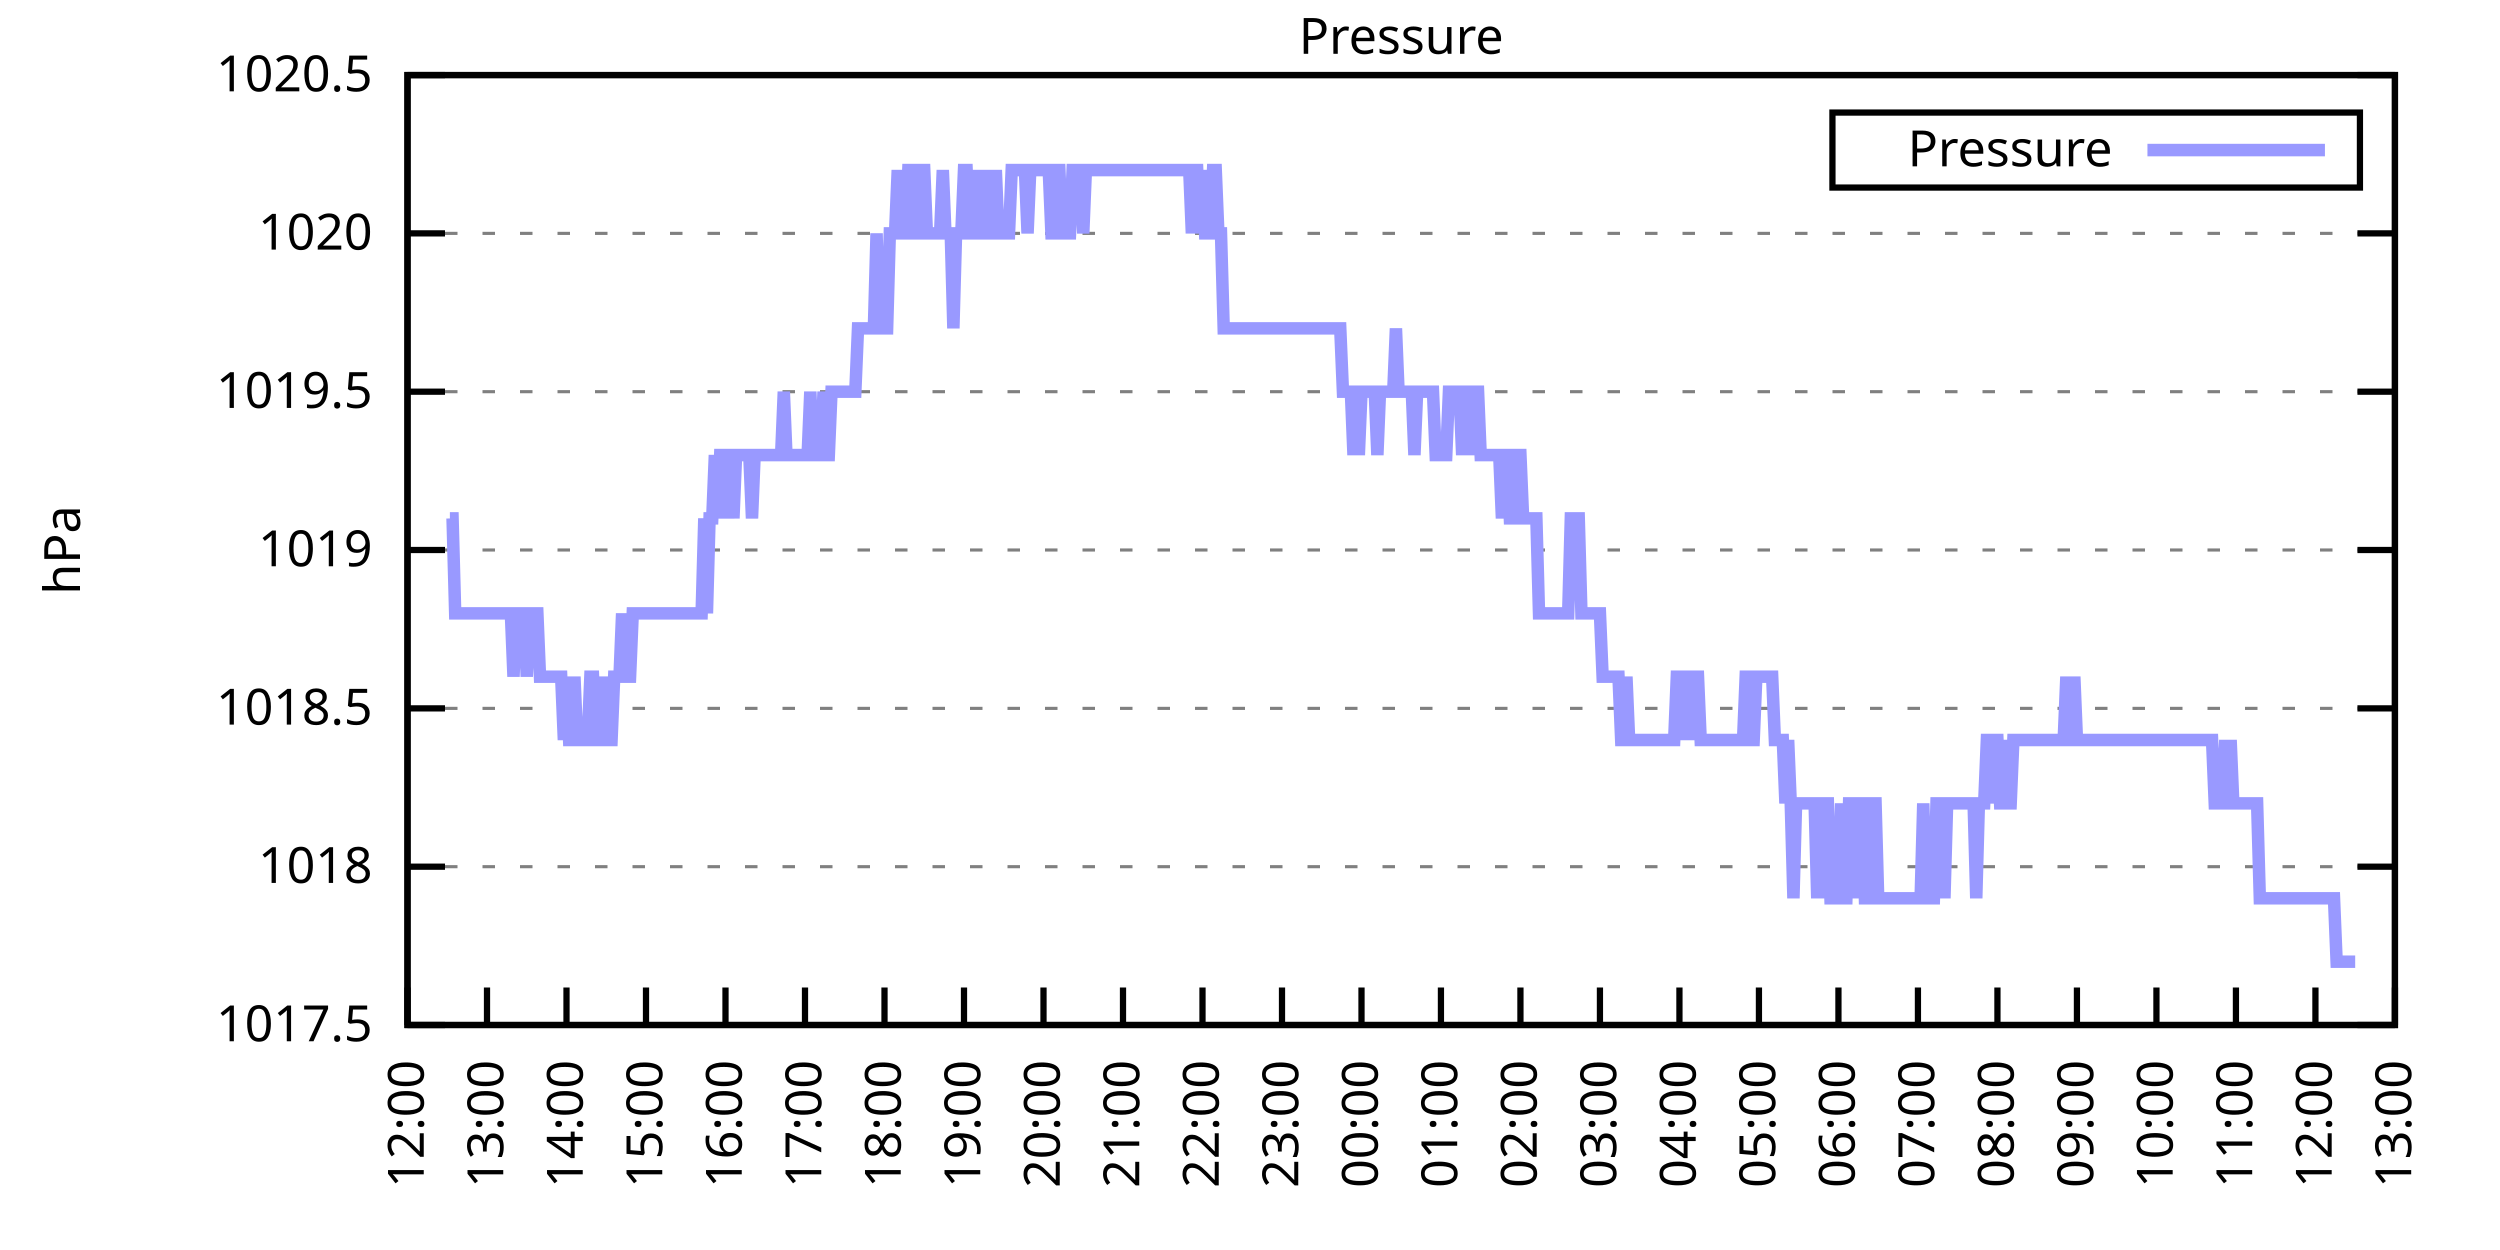
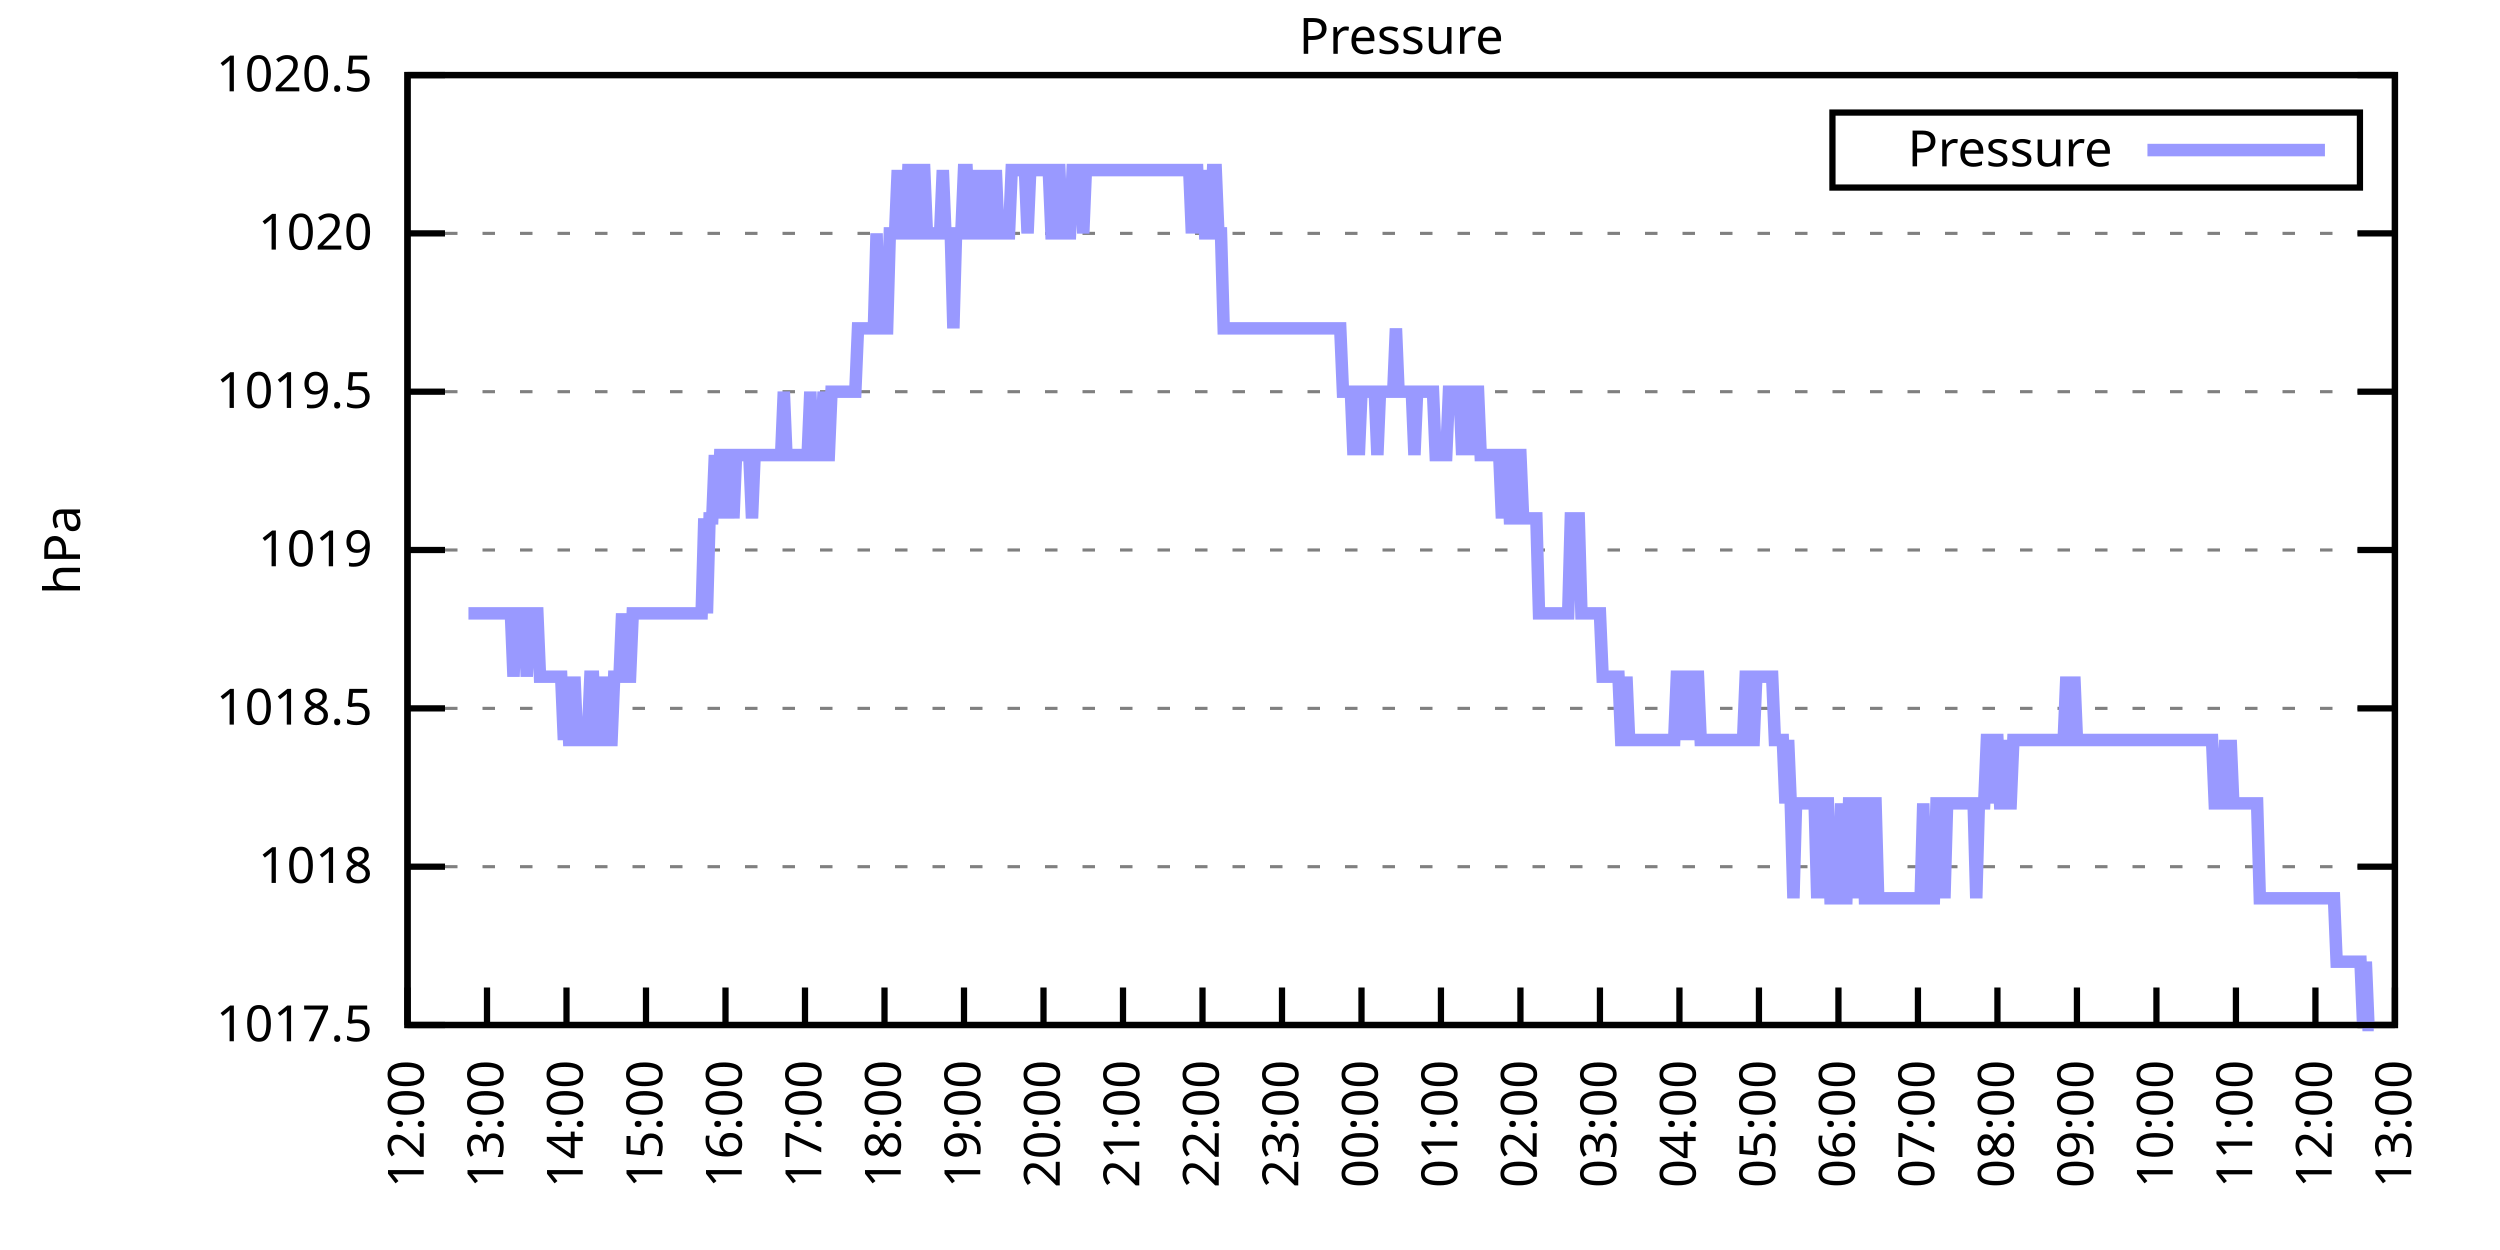
<svg xmlns="http://www.w3.org/2000/svg" xmlns:xlink="http://www.w3.org/1999/xlink" width="400" height="200" viewBox="0 0 400 200">
  <g id="gnuplot_canvas">
    <rect x="0" y="0" width="400" height="200" fill="none" />
    <defs>
      <circle id="gpDot" r="0.5" stroke-width="0.5" stroke="currentColor" />
      <path id="gpPt0" stroke-width="0.333" stroke="currentColor" d="M-1,0 h2 M0,-1 v2" />
      <path id="gpPt1" stroke-width="0.333" stroke="currentColor" d="M-1,-1 L1,1 M1,-1 L-1,1" />
      <path id="gpPt2" stroke-width="0.333" stroke="currentColor" d="M-1,0 L1,0 M0,-1 L0,1 M-1,-1 L1,1 M-1,1 L1,-1" />
      <rect id="gpPt3" stroke-width="0.333" stroke="currentColor" x="-1" y="-1" width="2" height="2" />
      <rect id="gpPt4" stroke-width="0.333" stroke="currentColor" fill="currentColor" x="-1" y="-1" width="2" height="2" />
      <circle id="gpPt5" stroke-width="0.333" stroke="currentColor" cx="0" cy="0" r="1" />
      <use xlink:href="#gpPt5" id="gpPt6" fill="currentColor" stroke="none" />
      <path id="gpPt7" stroke-width="0.333" stroke="currentColor" d="M0,-1.33 L-1.33,0.67 L1.33,0.67 z" />
      <use xlink:href="#gpPt7" id="gpPt8" fill="currentColor" stroke="none" />
      <use xlink:href="#gpPt7" id="gpPt9" stroke="currentColor" transform="rotate(180)" />
      <use xlink:href="#gpPt9" id="gpPt10" fill="currentColor" stroke="none" />
      <use xlink:href="#gpPt3" id="gpPt11" stroke="currentColor" transform="rotate(45)" />
      <use xlink:href="#gpPt11" id="gpPt12" fill="currentColor" stroke="none" />
      <path id="gpPt13" stroke-width="0.333" stroke="currentColor" d="M0,1.330 L1.265,0.411 L0.782,-1.067 L-0.782,-1.076 L-1.265,0.411 z" />
      <use xlink:href="#gpPt13" id="gpPt14" fill="currentColor" stroke="none" />
      <filter id="textbox" filterUnits="objectBoundingBox" x="0" y="0" height="1" width="1">
        <feFlood flood-color="white" flood-opacity="1" result="bgnd" />
        <feComposite in="SourceGraphic" in2="bgnd" operator="atop" />
      </filter>
      <filter id="greybox" filterUnits="objectBoundingBox" x="0" y="0" height="1" width="1">
        <feFlood flood-color="lightgrey" flood-opacity="1" result="grey" />
        <feComposite in="SourceGraphic" in2="grey" operator="atop" />
      </filter>
    </defs>
    <g fill="none" color="white" stroke="currentColor" stroke-width="1.00" stroke-linecap="butt" stroke-linejoin="miter">
</g>
    <g fill="none" color="black" stroke="currentColor" stroke-width="1.00" stroke-linecap="butt" stroke-linejoin="miter">
      <g stroke="none" shape-rendering="crispEdges">
        <polygon fill="rgb(255, 255, 255)" points="65.20,164.00 383.18,164.00 383.18,12.02 65.20,12.02 " />
      </g>
    </g>
    <g fill="none" color="black" stroke="currentColor" stroke-width="1.00" stroke-linecap="butt" stroke-linejoin="miter">
</g>
    <g fill="none" color="black" stroke="black" stroke-width="0.50" stroke-linecap="butt" stroke-linejoin="miter">
</g>
    <g fill="none" color="gray" stroke="currentColor" stroke-width="0.50" stroke-linecap="butt" stroke-linejoin="miter">
      <path stroke="gray" stroke-dasharray="2,4" class="gridline" d="M65.20,164.00 L383.19,164.00  " />
    </g>
    <g fill="none" color="gray" stroke="gray" stroke-width="1.00" stroke-linecap="butt" stroke-linejoin="miter">
</g>
    <g fill="none" color="black" stroke="currentColor" stroke-width="1.00" stroke-linecap="butt" stroke-linejoin="miter">
      <path stroke="black" d="M65.20,164.00 L71.20,164.00 M383.19,164.00 L377.19,164.00  " />
      <g transform="translate(59.60,166.60)" stroke="none" fill="black" font-family="Sans" font-size="8.00" text-anchor="end">
        <text>
          <tspan font-family="Sans"> 1017.5</tspan>
        </text>
      </g>
    </g>
    <g fill="none" color="black" stroke="currentColor" stroke-width="1.00" stroke-linecap="butt" stroke-linejoin="miter">
</g>
    <g fill="none" color="black" stroke="black" stroke-width="0.50" stroke-linecap="butt" stroke-linejoin="miter">
</g>
    <g fill="none" color="gray" stroke="currentColor" stroke-width="0.50" stroke-linecap="butt" stroke-linejoin="miter">
      <path stroke="gray" stroke-dasharray="2,4" class="gridline" d="M65.20,138.67 L383.19,138.67  " />
    </g>
    <g fill="none" color="gray" stroke="gray" stroke-width="1.00" stroke-linecap="butt" stroke-linejoin="miter">
</g>
    <g fill="none" color="black" stroke="currentColor" stroke-width="1.00" stroke-linecap="butt" stroke-linejoin="miter">
      <path stroke="black" d="M65.20,138.67 L71.20,138.67 M383.19,138.67 L377.19,138.67  " />
      <g transform="translate(59.60,141.27)" stroke="none" fill="black" font-family="Sans" font-size="8.00" text-anchor="end">
        <text>
          <tspan font-family="Sans"> 1018</tspan>
        </text>
      </g>
    </g>
    <g fill="none" color="black" stroke="currentColor" stroke-width="1.00" stroke-linecap="butt" stroke-linejoin="miter">
</g>
    <g fill="none" color="black" stroke="black" stroke-width="0.50" stroke-linecap="butt" stroke-linejoin="miter">
</g>
    <g fill="none" color="gray" stroke="currentColor" stroke-width="0.50" stroke-linecap="butt" stroke-linejoin="miter">
      <path stroke="gray" stroke-dasharray="2,4" class="gridline" d="M65.20,113.34 L383.19,113.34  " />
    </g>
    <g fill="none" color="gray" stroke="gray" stroke-width="1.00" stroke-linecap="butt" stroke-linejoin="miter">
</g>
    <g fill="none" color="black" stroke="currentColor" stroke-width="1.00" stroke-linecap="butt" stroke-linejoin="miter">
      <path stroke="black" d="M65.20,113.34 L71.20,113.34 M383.19,113.34 L377.19,113.34  " />
      <g transform="translate(59.60,115.94)" stroke="none" fill="black" font-family="Sans" font-size="8.00" text-anchor="end">
        <text>
          <tspan font-family="Sans"> 1018.5</tspan>
        </text>
      </g>
    </g>
    <g fill="none" color="black" stroke="currentColor" stroke-width="1.00" stroke-linecap="butt" stroke-linejoin="miter">
</g>
    <g fill="none" color="black" stroke="black" stroke-width="0.50" stroke-linecap="butt" stroke-linejoin="miter">
</g>
    <g fill="none" color="gray" stroke="currentColor" stroke-width="0.50" stroke-linecap="butt" stroke-linejoin="miter">
      <path stroke="gray" stroke-dasharray="2,4" class="gridline" d="M65.20,88.00 L383.19,88.00  " />
    </g>
    <g fill="none" color="gray" stroke="gray" stroke-width="1.00" stroke-linecap="butt" stroke-linejoin="miter">
</g>
    <g fill="none" color="black" stroke="currentColor" stroke-width="1.00" stroke-linecap="butt" stroke-linejoin="miter">
      <path stroke="black" d="M65.20,88.00 L71.20,88.00 M383.19,88.00 L377.19,88.00  " />
      <g transform="translate(59.60,90.60)" stroke="none" fill="black" font-family="Sans" font-size="8.00" text-anchor="end">
        <text>
          <tspan font-family="Sans"> 1019</tspan>
        </text>
      </g>
    </g>
    <g fill="none" color="black" stroke="currentColor" stroke-width="1.00" stroke-linecap="butt" stroke-linejoin="miter">
</g>
    <g fill="none" color="black" stroke="black" stroke-width="0.50" stroke-linecap="butt" stroke-linejoin="miter">
</g>
    <g fill="none" color="gray" stroke="currentColor" stroke-width="0.50" stroke-linecap="butt" stroke-linejoin="miter">
      <path stroke="gray" stroke-dasharray="2,4" class="gridline" d="M65.20,62.67 L383.19,62.67  " />
    </g>
    <g fill="none" color="gray" stroke="gray" stroke-width="1.00" stroke-linecap="butt" stroke-linejoin="miter">
</g>
    <g fill="none" color="black" stroke="currentColor" stroke-width="1.00" stroke-linecap="butt" stroke-linejoin="miter">
      <path stroke="black" d="M65.20,62.67 L71.20,62.67 M383.19,62.67 L377.19,62.67  " />
      <g transform="translate(59.60,65.27)" stroke="none" fill="black" font-family="Sans" font-size="8.00" text-anchor="end">
        <text>
          <tspan font-family="Sans"> 1019.5</tspan>
        </text>
      </g>
    </g>
    <g fill="none" color="black" stroke="currentColor" stroke-width="1.00" stroke-linecap="butt" stroke-linejoin="miter">
</g>
    <g fill="none" color="black" stroke="black" stroke-width="0.50" stroke-linecap="butt" stroke-linejoin="miter">
</g>
    <g fill="none" color="gray" stroke="currentColor" stroke-width="0.50" stroke-linecap="butt" stroke-linejoin="miter">
      <path stroke="gray" stroke-dasharray="2,4" class="gridline" d="M65.20,37.34 L383.19,37.34  " />
    </g>
    <g fill="none" color="gray" stroke="gray" stroke-width="1.00" stroke-linecap="butt" stroke-linejoin="miter">
</g>
    <g fill="none" color="black" stroke="currentColor" stroke-width="1.00" stroke-linecap="butt" stroke-linejoin="miter">
      <path stroke="black" d="M65.20,37.34 L71.20,37.34 M383.19,37.34 L377.19,37.34  " />
      <g transform="translate(59.60,39.94)" stroke="none" fill="black" font-family="Sans" font-size="8.00" text-anchor="end">
        <text>
          <tspan font-family="Sans"> 1020</tspan>
        </text>
      </g>
    </g>
    <g fill="none" color="black" stroke="currentColor" stroke-width="1.00" stroke-linecap="butt" stroke-linejoin="miter">
</g>
    <g fill="none" color="black" stroke="black" stroke-width="0.50" stroke-linecap="butt" stroke-linejoin="miter">
</g>
    <g fill="none" color="gray" stroke="currentColor" stroke-width="0.50" stroke-linecap="butt" stroke-linejoin="miter">
      <path stroke="gray" stroke-dasharray="2,4" class="gridline" d="M65.20,12.01 L383.19,12.01  " />
    </g>
    <g fill="none" color="gray" stroke="gray" stroke-width="1.00" stroke-linecap="butt" stroke-linejoin="miter">
</g>
    <g fill="none" color="black" stroke="currentColor" stroke-width="1.00" stroke-linecap="butt" stroke-linejoin="miter">
      <path stroke="black" d="M65.20,12.01 L71.20,12.01 M383.19,12.01 L377.19,12.01  " />
      <g transform="translate(59.60,14.61)" stroke="none" fill="black" font-family="Sans" font-size="8.00" text-anchor="end">
        <text>
          <tspan font-family="Sans"> 1020.5</tspan>
        </text>
      </g>
    </g>
    <g fill="none" color="black" stroke="currentColor" stroke-width="1.00" stroke-linecap="butt" stroke-linejoin="miter">
      <path stroke="black" d="M65.20,164.00 L65.20,158.00  " />
      <g transform="translate(67.80,169.60) rotate(270.00)" stroke="none" fill="black" font-family="Sans" font-size="8.00" text-anchor="end">
        <text>
          <tspan font-family="Sans">12:00</tspan>
        </text>
      </g>
    </g>
    <g fill="none" color="black" stroke="currentColor" stroke-width="1.00" stroke-linecap="butt" stroke-linejoin="miter">
      <path stroke="black" d="M77.92,164.00 L77.92,158.00  " />
      <g transform="translate(80.52,169.60) rotate(270.00)" stroke="none" fill="black" font-family="Sans" font-size="8.00" text-anchor="end">
        <text>
          <tspan font-family="Sans">13:00</tspan>
        </text>
      </g>
    </g>
    <g fill="none" color="black" stroke="currentColor" stroke-width="1.00" stroke-linecap="butt" stroke-linejoin="miter">
      <path stroke="black" d="M90.64,164.00 L90.64,158.00  " />
      <g transform="translate(93.24,169.60) rotate(270.00)" stroke="none" fill="black" font-family="Sans" font-size="8.00" text-anchor="end">
        <text>
          <tspan font-family="Sans">14:00</tspan>
        </text>
      </g>
    </g>
    <g fill="none" color="black" stroke="currentColor" stroke-width="1.00" stroke-linecap="butt" stroke-linejoin="miter">
      <path stroke="black" d="M103.36,164.00 L103.36,158.00  " />
      <g transform="translate(105.96,169.60) rotate(270.00)" stroke="none" fill="black" font-family="Sans" font-size="8.00" text-anchor="end">
        <text>
          <tspan font-family="Sans">15:00</tspan>
        </text>
      </g>
    </g>
    <g fill="none" color="black" stroke="currentColor" stroke-width="1.00" stroke-linecap="butt" stroke-linejoin="miter">
      <path stroke="black" d="M116.08,164.00 L116.08,158.00  " />
      <g transform="translate(118.68,169.60) rotate(270.00)" stroke="none" fill="black" font-family="Sans" font-size="8.00" text-anchor="end">
        <text>
          <tspan font-family="Sans">16:00</tspan>
        </text>
      </g>
    </g>
    <g fill="none" color="black" stroke="currentColor" stroke-width="1.00" stroke-linecap="butt" stroke-linejoin="miter">
      <path stroke="black" d="M128.80,164.00 L128.80,158.00  " />
      <g transform="translate(131.40,169.60) rotate(270.00)" stroke="none" fill="black" font-family="Sans" font-size="8.00" text-anchor="end">
        <text>
          <tspan font-family="Sans">17:00</tspan>
        </text>
      </g>
    </g>
    <g fill="none" color="black" stroke="currentColor" stroke-width="1.00" stroke-linecap="butt" stroke-linejoin="miter">
      <path stroke="black" d="M141.52,164.00 L141.52,158.00  " />
      <g transform="translate(144.12,169.60) rotate(270.00)" stroke="none" fill="black" font-family="Sans" font-size="8.00" text-anchor="end">
        <text>
          <tspan font-family="Sans">18:00</tspan>
        </text>
      </g>
    </g>
    <g fill="none" color="black" stroke="currentColor" stroke-width="1.00" stroke-linecap="butt" stroke-linejoin="miter">
      <path stroke="black" d="M154.24,164.00 L154.24,158.00  " />
      <g transform="translate(156.84,169.60) rotate(270.00)" stroke="none" fill="black" font-family="Sans" font-size="8.00" text-anchor="end">
        <text>
          <tspan font-family="Sans">19:00</tspan>
        </text>
      </g>
    </g>
    <g fill="none" color="black" stroke="currentColor" stroke-width="1.00" stroke-linecap="butt" stroke-linejoin="miter">
      <path stroke="black" d="M166.96,164.00 L166.96,158.00  " />
      <g transform="translate(169.56,169.60) rotate(270.00)" stroke="none" fill="black" font-family="Sans" font-size="8.00" text-anchor="end">
        <text>
          <tspan font-family="Sans">20:00</tspan>
        </text>
      </g>
    </g>
    <g fill="none" color="black" stroke="currentColor" stroke-width="1.00" stroke-linecap="butt" stroke-linejoin="miter">
      <path stroke="black" d="M179.68,164.00 L179.68,158.00  " />
      <g transform="translate(182.28,169.60) rotate(270.00)" stroke="none" fill="black" font-family="Sans" font-size="8.00" text-anchor="end">
        <text>
          <tspan font-family="Sans">21:00</tspan>
        </text>
      </g>
    </g>
    <g fill="none" color="black" stroke="currentColor" stroke-width="1.00" stroke-linecap="butt" stroke-linejoin="miter">
      <path stroke="black" d="M192.40,164.00 L192.40,158.00  " />
      <g transform="translate(195.00,169.60) rotate(270.00)" stroke="none" fill="black" font-family="Sans" font-size="8.00" text-anchor="end">
        <text>
          <tspan font-family="Sans">22:00</tspan>
        </text>
      </g>
    </g>
    <g fill="none" color="black" stroke="currentColor" stroke-width="1.00" stroke-linecap="butt" stroke-linejoin="miter">
      <path stroke="black" d="M205.12,164.00 L205.12,158.00  " />
      <g transform="translate(207.72,169.60) rotate(270.00)" stroke="none" fill="black" font-family="Sans" font-size="8.00" text-anchor="end">
        <text>
          <tspan font-family="Sans">23:00</tspan>
        </text>
      </g>
    </g>
    <g fill="none" color="black" stroke="currentColor" stroke-width="1.00" stroke-linecap="butt" stroke-linejoin="miter">
      <path stroke="black" d="M217.84,164.00 L217.84,158.00  " />
      <g transform="translate(220.44,169.60) rotate(270.00)" stroke="none" fill="black" font-family="Sans" font-size="8.00" text-anchor="end">
        <text>
          <tspan font-family="Sans">00:00</tspan>
        </text>
      </g>
    </g>
    <g fill="none" color="black" stroke="currentColor" stroke-width="1.00" stroke-linecap="butt" stroke-linejoin="miter">
      <path stroke="black" d="M230.55,164.00 L230.55,158.00  " />
      <g transform="translate(233.15,169.60) rotate(270.00)" stroke="none" fill="black" font-family="Sans" font-size="8.00" text-anchor="end">
        <text>
          <tspan font-family="Sans">01:00</tspan>
        </text>
      </g>
    </g>
    <g fill="none" color="black" stroke="currentColor" stroke-width="1.00" stroke-linecap="butt" stroke-linejoin="miter">
      <path stroke="black" d="M243.27,164.00 L243.27,158.00  " />
      <g transform="translate(245.87,169.60) rotate(270.00)" stroke="none" fill="black" font-family="Sans" font-size="8.00" text-anchor="end">
        <text>
          <tspan font-family="Sans">02:00</tspan>
        </text>
      </g>
    </g>
    <g fill="none" color="black" stroke="currentColor" stroke-width="1.00" stroke-linecap="butt" stroke-linejoin="miter">
      <path stroke="black" d="M255.99,164.00 L255.99,158.00  " />
      <g transform="translate(258.59,169.60) rotate(270.00)" stroke="none" fill="black" font-family="Sans" font-size="8.00" text-anchor="end">
        <text>
          <tspan font-family="Sans">03:00</tspan>
        </text>
      </g>
    </g>
    <g fill="none" color="black" stroke="currentColor" stroke-width="1.00" stroke-linecap="butt" stroke-linejoin="miter">
      <path stroke="black" d="M268.71,164.00 L268.71,158.00  " />
      <g transform="translate(271.31,169.60) rotate(270.00)" stroke="none" fill="black" font-family="Sans" font-size="8.00" text-anchor="end">
        <text>
          <tspan font-family="Sans">04:00</tspan>
        </text>
      </g>
    </g>
    <g fill="none" color="black" stroke="currentColor" stroke-width="1.00" stroke-linecap="butt" stroke-linejoin="miter">
      <path stroke="black" d="M281.43,164.00 L281.43,158.00  " />
      <g transform="translate(284.03,169.60) rotate(270.00)" stroke="none" fill="black" font-family="Sans" font-size="8.00" text-anchor="end">
        <text>
          <tspan font-family="Sans">05:00</tspan>
        </text>
      </g>
    </g>
    <g fill="none" color="black" stroke="currentColor" stroke-width="1.00" stroke-linecap="butt" stroke-linejoin="miter">
      <path stroke="black" d="M294.15,164.00 L294.15,158.00  " />
      <g transform="translate(296.75,169.60) rotate(270.00)" stroke="none" fill="black" font-family="Sans" font-size="8.00" text-anchor="end">
        <text>
          <tspan font-family="Sans">06:00</tspan>
        </text>
      </g>
    </g>
    <g fill="none" color="black" stroke="currentColor" stroke-width="1.00" stroke-linecap="butt" stroke-linejoin="miter">
      <path stroke="black" d="M306.87,164.00 L306.87,158.00  " />
      <g transform="translate(309.47,169.60) rotate(270.00)" stroke="none" fill="black" font-family="Sans" font-size="8.00" text-anchor="end">
        <text>
          <tspan font-family="Sans">07:00</tspan>
        </text>
      </g>
    </g>
    <g fill="none" color="black" stroke="currentColor" stroke-width="1.00" stroke-linecap="butt" stroke-linejoin="miter">
      <path stroke="black" d="M319.59,164.00 L319.59,158.00  " />
      <g transform="translate(322.19,169.60) rotate(270.00)" stroke="none" fill="black" font-family="Sans" font-size="8.00" text-anchor="end">
        <text>
          <tspan font-family="Sans">08:00</tspan>
        </text>
      </g>
    </g>
    <g fill="none" color="black" stroke="currentColor" stroke-width="1.00" stroke-linecap="butt" stroke-linejoin="miter">
      <path stroke="black" d="M332.31,164.00 L332.31,158.00  " />
      <g transform="translate(334.91,169.60) rotate(270.00)" stroke="none" fill="black" font-family="Sans" font-size="8.00" text-anchor="end">
        <text>
          <tspan font-family="Sans">09:00</tspan>
        </text>
      </g>
    </g>
    <g fill="none" color="black" stroke="currentColor" stroke-width="1.00" stroke-linecap="butt" stroke-linejoin="miter">
      <path stroke="black" d="M345.03,164.00 L345.03,158.00  " />
      <g transform="translate(347.63,169.60) rotate(270.00)" stroke="none" fill="black" font-family="Sans" font-size="8.00" text-anchor="end">
        <text>
          <tspan font-family="Sans">10:00</tspan>
        </text>
      </g>
    </g>
    <g fill="none" color="black" stroke="currentColor" stroke-width="1.00" stroke-linecap="butt" stroke-linejoin="miter">
      <path stroke="black" d="M357.75,164.00 L357.75,158.00  " />
      <g transform="translate(360.35,169.60) rotate(270.00)" stroke="none" fill="black" font-family="Sans" font-size="8.00" text-anchor="end">
        <text>
          <tspan font-family="Sans">11:00</tspan>
        </text>
      </g>
    </g>
    <g fill="none" color="black" stroke="currentColor" stroke-width="1.00" stroke-linecap="butt" stroke-linejoin="miter">
      <path stroke="black" d="M370.47,164.00 L370.47,158.00  " />
      <g transform="translate(373.07,169.60) rotate(270.00)" stroke="none" fill="black" font-family="Sans" font-size="8.00" text-anchor="end">
        <text>
          <tspan font-family="Sans">12:00</tspan>
        </text>
      </g>
    </g>
    <g fill="none" color="black" stroke="currentColor" stroke-width="1.00" stroke-linecap="butt" stroke-linejoin="miter">
      <path stroke="black" d="M383.19,164.00 L383.19,158.00  " />
      <g transform="translate(385.79,169.60) rotate(270.00)" stroke="none" fill="black" font-family="Sans" font-size="8.00" text-anchor="end">
        <text>
          <tspan font-family="Sans">13:00</tspan>
        </text>
      </g>
    </g>
    <g fill="none" color="black" stroke="currentColor" stroke-width="1.00" stroke-linecap="butt" stroke-linejoin="miter">
</g>
    <g fill="none" color="black" stroke="currentColor" stroke-width="1.00" stroke-linecap="butt" stroke-linejoin="miter">
      <path stroke="black" d="M65.20,12.01 L65.20,164.00 L383.19,164.00 L383.19,12.01 L65.20,12.01 Z  " />
    </g>
    <g fill="none" color="black" stroke="currentColor" stroke-width="1.00" stroke-linecap="butt" stroke-linejoin="miter">
</g>
    <g fill="none" color="black" stroke="currentColor" stroke-width="1.00" stroke-linecap="butt" stroke-linejoin="miter">
      <path stroke="black" d="M293.19,30.01 L293.19,18.01 L377.59,18.01 L377.59,30.01 L293.19,30.01 Z  " />
    </g>
    <g id="Pressure_plot_1">
      <g fill="none" color="white" stroke="black" stroke-width="2.00" stroke-linecap="butt" stroke-linejoin="miter">
</g>
      <g fill="none" color="black" stroke="currentColor" stroke-width="2.00" stroke-linecap="butt" stroke-linejoin="miter">
        <g transform="translate(337.99,26.61)" stroke="none" fill="black" font-family="Sans" font-size="8.00" text-anchor="end">
          <text>
            <tspan font-family="Sans">Pressure</tspan>
          </text>
        </g>
      </g>
      <g fill="none" color="black" stroke="currentColor" stroke-width="2.00" stroke-linecap="butt" stroke-linejoin="miter">
-         <path stroke="rgb(153, 153, 255)" d="M343.59,24.01 L371.99,24.01 M71.98,82.94 L72.41,82.94 L72.83,98.14 L73.26,98.14 L73.68,98.14 L74.10,98.14   L74.53,98.14 L74.95,98.14 L75.38,98.14 L75.80,98.14 L76.22,98.14 L76.65,98.14 L77.07,98.14 L77.50,98.14   L77.92,98.14 L78.34,98.14 L78.77,98.14 L79.19,98.14 L79.62,98.14 L80.04,98.14 L80.46,98.14 L80.89,98.14   L81.31,98.14 L81.74,98.14 L82.16,108.27 L82.58,98.14 L83.01,98.14 L83.43,98.14 L83.86,98.14 L84.28,108.27   L84.70,98.14 L85.13,98.14 L85.55,98.14 L85.98,98.14 L86.40,108.27 L86.82,108.27 L87.25,108.27 L87.67,108.27   L88.10,108.27 L88.52,108.27 L88.94,108.27 L89.37,108.27 L89.79,108.27 L90.22,118.40 L90.64,108.27 L91.06,118.40   L91.49,118.40 L91.91,108.27 L92.34,118.40 L92.76,118.40 L93.18,118.40 L93.61,118.40 L94.03,118.40 L94.46,108.27   L94.88,108.27 L95.30,118.40 L95.73,118.40 L96.15,108.27 L96.58,118.40 L97.00,108.27 L97.42,118.40 L97.85,118.40   L98.27,108.27 L98.69,108.27 L99.12,108.27 L99.54,98.14 L99.97,108.27 L100.39,108.27 L100.81,108.27 L101.24,98.14   L101.66,98.14 L102.09,98.14 L102.51,98.14 L102.93,98.14 L103.36,98.14 L103.78,98.14 L104.21,98.14 L104.63,98.14   L105.05,98.14 L105.48,98.14 L105.90,98.14 L106.33,98.14 L106.75,98.14 L107.17,98.14 L107.60,98.14 L108.02,98.14   L108.45,98.14 L108.87,98.14 L109.29,98.14 L109.72,98.14 L110.14,98.14 L110.57,98.14 L110.99,98.14 L111.41,98.14   L111.84,98.14 L112.26,98.14 L112.69,82.94 L113.11,98.14 L113.53,82.94 L113.96,82.94 L114.38,72.81 L114.81,82.94   L115.23,72.81 L115.65,72.81 L116.08,72.81 L116.50,82.94 L116.93,72.81 L117.35,82.94 L117.77,72.81 L118.20,72.81   L118.62,72.81 L119.05,72.81 L119.47,72.81 L119.89,72.81 L120.32,82.94 L120.74,72.81 L121.17,72.81 L121.59,72.81   L122.01,72.81 L122.44,72.81 L122.86,72.81 L123.29,72.81 L123.71,72.81 L124.13,72.81 L124.56,72.81 L124.98,72.81   L125.41,62.67 L125.83,72.81 L126.25,72.81 L126.68,72.81 L127.10,72.81 L127.53,72.81 L127.95,72.81 L128.37,72.81   L128.80,72.81 L129.22,72.81 L129.65,62.67 L130.07,72.81 L130.49,72.81 L130.92,72.81 L131.34,72.81 L131.77,62.67   L132.19,72.81 L132.61,72.81 L133.04,62.67 L133.46,62.67 L133.89,62.67 L134.31,62.67 L134.73,62.67 L135.16,62.67   L135.58,62.67 L136.01,62.67 L136.43,62.67 L136.85,62.67 L137.28,52.54 L137.70,52.54 L138.13,52.54 L138.55,52.54   L138.97,52.54 L139.40,52.54 L139.82,52.54 L140.25,37.34 L140.67,52.54 L141.09,52.54 L141.52,52.54 L141.94,52.54   L142.37,37.34 L142.79,37.34 L143.21,37.34 L143.64,27.21 L144.06,37.34 L144.49,37.34 L144.91,37.34 L145.33,27.21   L145.76,27.21 L146.18,37.34 L146.61,37.34 L147.03,37.34 L147.45,27.21 L147.88,27.21 L148.30,37.34 L148.73,37.34   L149.15,37.34 L149.57,37.34 L150.00,37.34 L150.42,37.34 L150.85,27.21 L151.27,37.34 L151.69,37.34 L152.12,37.34   L152.54,52.54 L152.97,37.34 L153.39,37.34 L153.81,37.34 L154.24,27.21 L154.66,27.21 L155.09,37.34 L155.51,37.34   L155.93,37.34 L156.36,27.21 L156.78,37.34 L157.21,27.21 L157.63,37.34 L158.05,37.34 L158.48,27.21 L158.90,37.34   L159.33,27.21 L159.75,37.34 L160.17,37.34 L160.60,37.34 L161.02,37.34 L161.44,37.34 L161.87,27.21 L162.29,27.21   L162.72,27.21 L163.14,27.21 L163.56,27.21 L163.99,27.21 L164.41,37.34 L164.84,27.21 L165.26,27.21 L165.68,27.21   L166.11,27.21 L166.53,27.21 L166.96,27.21 L167.38,27.21 L167.80,27.21 L168.23,37.34 L168.65,37.34 L169.08,27.21   L169.50,27.21 L169.92,37.34 L170.35,37.34 L170.77,37.34 L171.20,37.34 L171.62,27.21 L172.04,27.21 L172.47,27.21   L172.89,27.21 L173.32,37.34 L173.74,27.21 L174.16,27.21 L174.59,27.21 L175.01,27.21 L175.44,27.21 L175.86,27.21   L176.28,27.21 L176.71,27.21 L177.13,27.21 L177.56,27.21 L177.98,27.21 L178.40,27.21 L178.83,27.21 L179.25,27.21   L179.68,27.21 L180.10,27.21 L180.52,27.21 L180.95,27.21 L181.37,27.21 L181.80,27.21 L182.22,27.21 L182.64,27.21   L183.07,27.21 L183.49,27.21 L183.92,27.21 L184.34,27.21 L184.76,27.21 L185.19,27.21 L185.61,27.21 L186.04,27.21   L186.46,27.21 L186.88,27.21 L187.31,27.21 L187.73,27.21 L188.16,27.21 L188.58,27.21 L189.00,27.21 L189.43,27.21   L189.85,27.21 L190.28,27.21 L190.70,37.34 L191.12,27.21 L191.55,27.21 L191.97,37.34 L192.40,27.21 L192.82,37.34   L193.24,37.34 L193.67,37.34 L194.09,27.21 L194.52,27.21 L194.94,37.34 L195.36,37.34 L195.79,52.54 L196.21,52.54   L196.64,52.54 L197.06,52.54 L197.48,52.54 L197.91,52.54 L198.33,52.54 L198.76,52.54 L199.18,52.54 L199.60,52.54   L200.03,52.54 L200.45,52.54 L200.88,52.54 L201.30,52.54 L201.72,52.54 L202.15,52.54 L202.57,52.54 L203.00,52.54   L203.42,52.54 L203.84,52.54 L204.27,52.54 L204.69,52.54 L205.12,52.54 L205.54,52.54 L205.96,52.54 L206.39,52.54   L206.81,52.54 L207.24,52.54 L207.66,52.54 L208.08,52.54 L208.51,52.54 L208.93,52.54 L209.36,52.54 L209.78,52.54   L210.20,52.54 L210.63,52.54 L211.05,52.54 L211.48,52.54 L211.90,52.54 L212.32,52.54 L212.75,52.54 L213.17,52.54   L213.60,52.54 L214.02,52.54 L214.44,52.54 L214.87,62.67 L215.29,62.67 L215.72,62.67 L216.14,62.67 L216.56,72.81   L216.99,62.67 L217.41,72.81 L217.84,62.67 L218.26,62.67 L218.68,62.67 L219.11,62.67 L219.53,62.67 L219.96,62.67   L220.38,72.81 L220.80,62.67 L221.23,62.67 L221.65,62.67 L222.08,62.67 L222.50,62.67 L222.92,62.67 L223.35,52.54   L223.77,62.67 L224.20,62.67 L224.62,62.67 L225.04,62.67 L225.47,62.67 L225.89,62.67 L226.31,72.81 L226.74,62.67   L227.16,62.67 L227.59,62.67 L228.01,62.67 L228.43,62.67 L228.86,62.67 L229.28,62.67 L229.71,72.81 L230.13,72.81   L230.55,72.81 L230.98,72.81 L231.40,72.81 L231.83,62.67 L232.25,62.67 L232.67,62.67 L233.10,62.67 L233.52,62.67   L233.95,72.81 L234.37,62.67 L234.79,62.67 L235.22,72.81 L235.64,62.67 L236.07,62.67 L236.49,62.67 L236.91,72.81   L237.34,72.81 L237.76,72.81 L238.19,72.81 L238.61,72.81 L239.03,72.81 L239.46,72.81 L239.88,72.81 L240.31,82.94   L240.73,72.81 L241.15,72.81 L241.58,82.94 L242.00,82.94 L242.43,72.81 L242.85,72.81 L243.27,72.81 L243.70,82.94   L244.12,82.94 L244.55,82.94 L244.97,82.94 L245.39,82.94 L245.82,82.94 L246.24,98.14 L246.67,98.14 L247.09,98.14   L247.51,98.14 L247.94,98.14 L248.36,98.14 L248.79,98.14 L249.21,98.14 L249.63,98.14 L250.06,98.14 L250.48,98.14   L250.91,98.14 L251.33,82.94 L251.75,82.94 L252.18,82.94 L252.60,82.94 L253.03,98.14 L253.45,98.14 L253.87,98.14   L254.30,98.14 L254.72,98.14 L255.15,98.14 L255.57,98.14 L255.99,98.14 L256.42,108.27 L256.84,108.27 L257.27,108.27   L257.69,108.27 L258.11,108.27 L258.54,108.27 L258.96,108.27 L259.39,118.40 L259.81,118.40 L260.23,108.27 L260.66,118.40   L261.08,118.40 L261.51,118.40 L261.93,118.40 L262.35,118.40 L262.78,118.40 L263.20,118.40 L263.63,118.40 L264.05,118.40   L264.47,118.40 L264.90,118.40 L265.32,118.40 L265.75,118.40 L266.17,118.40 L266.59,118.40 L267.02,118.40 L267.44,118.40   L267.87,118.40 L268.29,108.27 L268.71,108.27 L269.14,108.27 L269.56,118.40 L269.99,108.27 L270.41,108.27 L270.83,118.40   L271.26,108.27 L271.68,108.27 L272.11,118.40 L272.53,118.40 L272.95,118.40 L273.38,118.40 L273.80,118.40 L274.23,118.40   L274.65,118.40 L275.07,118.40 L275.50,118.40 L275.92,118.40 L276.35,118.40 L276.77,118.40 L277.19,118.40 L277.62,118.40   L278.04,118.40 L278.47,118.40 L278.89,118.40 L279.31,108.27 L279.74,108.27 L280.16,118.40 L280.59,118.40 L281.01,108.27   L281.43,108.27 L281.86,108.27 L282.28,108.27 L282.71,108.27 L283.13,108.27 L283.55,108.27 L283.98,118.40 L284.40,118.40   L284.83,118.40 L285.25,118.40 L285.67,128.54 L286.10,118.40 L286.52,128.54 L286.95,143.73 L287.37,128.54 L287.79,128.54   L288.22,128.54 L288.64,128.54 L289.06,128.54 L289.49,128.54 L289.91,128.54 L290.34,128.54 L290.76,143.73 L291.18,128.54   L291.61,143.73 L292.03,128.54 L292.46,128.54 L292.88,143.73 L293.30,143.73 L293.73,143.73 L294.15,143.73 L294.58,128.54   L295.00,143.73 L295.42,143.73 L295.85,128.54 L296.27,128.54 L296.70,128.54 L297.12,143.73 L297.54,128.54 L297.97,128.54   L298.39,143.73 L298.82,143.73 L299.24,128.54 L299.66,128.54 L300.09,128.54 L300.51,143.73 L300.94,143.73 L301.36,143.73   L301.78,143.73 L302.21,143.73 L302.63,143.73 L303.06,143.73 L303.48,143.73 L303.90,143.73 L304.33,143.73 L304.75,143.73   L305.18,143.73 L305.60,143.73 L306.02,143.73 L306.45,143.73 L306.87,143.73 L307.30,143.73 L307.72,128.54 L308.14,143.73   L308.57,143.73 L308.99,143.73 L309.42,143.73 L309.84,128.54 L310.26,128.54 L310.69,128.54 L311.11,143.73 L311.54,128.54   L311.96,128.54 L312.38,128.54 L312.81,128.54 L313.23,128.54 L313.66,128.54 L314.08,128.54 L314.50,128.54 L314.93,128.54   L315.35,128.54 L315.78,128.54 L316.20,143.73 L316.62,128.54 L317.05,128.54 L317.47,128.54 L317.90,118.40 L318.32,118.40   L318.74,128.54 L319.17,118.40 L319.59,118.40 L320.02,128.54 L320.44,128.54 L320.86,118.40 L321.29,128.54 L321.71,128.54   L322.14,118.40 L322.56,118.40 L322.98,118.40 L323.41,118.40 L323.83,118.40 L324.26,118.40 L324.68,118.40 L325.10,118.40   L325.53,118.40 L325.95,118.40 L326.38,118.40 L326.80,118.40 L327.22,118.40 L327.65,118.40 L328.07,118.40 L328.50,118.40   L328.92,118.40 L329.34,118.40 L329.77,118.40 L330.19,118.40 L330.62,108.27 L331.04,118.40 L331.46,118.40 L331.89,108.27   L332.31,118.40 L332.74,118.40 L333.16,118.40 L333.58,118.40 L334.01,118.40 L334.43,118.40 L334.86,118.40 L335.28,118.40   L335.70,118.40 L336.13,118.40 L336.55,118.40 L336.98,118.40 L337.40,118.40 L337.82,118.40 L338.25,118.40 L338.67,118.40   L339.10,118.40 L339.52,118.40 L339.94,118.40 L340.37,118.40 L340.79,118.40 L341.22,118.40 L341.64,118.40 L342.06,118.40   L342.49,118.40 L342.91,118.40 L343.34,118.40 L343.76,118.40 L344.18,118.40 L344.61,118.40 L345.03,118.40 L345.46,118.40   L345.88,118.40 L346.30,118.40 L346.73,118.40 L347.15,118.40 L347.58,118.40 L348.00,118.40 L348.42,118.40 L348.85,118.40   L349.27,118.40 L349.70,118.40 L350.12,118.40 L350.54,118.40 L350.97,118.40 L351.39,118.40 L351.81,118.40 L352.24,118.40   L352.66,118.40 L353.09,118.40 L353.51,118.40 L353.93,118.40 L354.36,128.54 L354.78,128.54 L355.21,128.54 L355.63,128.54   L356.05,118.40 L356.48,128.54 L356.90,118.40 L357.33,128.54 L357.75,128.54 L358.17,128.54 L358.60,128.54 L359.02,128.54   L359.45,128.54 L359.87,128.54 L360.29,128.54 L360.72,128.54 L361.14,128.54 L361.57,143.73 L361.99,143.73 L362.41,143.73   L362.84,143.73 L363.26,143.73 L363.69,143.73 L364.11,143.73 L364.53,143.73 L364.96,143.73 L365.38,143.73 L365.81,143.73   L366.23,143.73 L366.65,143.73 L367.08,143.73 L367.50,143.73 L367.93,143.73 L368.35,143.73 L368.77,143.73 L369.20,143.73   L369.62,143.73 L370.05,143.73 L370.47,143.73 L370.89,143.73 L371.32,143.73 L371.74,143.73 L372.17,143.73 L372.59,143.73   L373.01,143.73 L373.44,143.73 L373.86,153.87 L374.29,153.87 L374.71,153.87 L375.13,153.87 L375.56,153.87 L375.98,153.87   L376.41,153.87 L376.83,153.87  " />
+         <path stroke="rgb(153, 153, 255)" d="M343.59,24.01 L371.99,24.01 M74.95,98.14 L75.38,98.14 L75.80,98.14 L76.22,98.14 L76.65,98.14 L77.07,98.14   L77.50,98.14 L77.92,98.14 L78.34,98.14 L78.77,98.14 L79.19,98.14 L79.62,98.14 L80.04,98.14 L80.46,98.14   L80.89,98.14 L81.31,98.14 L81.74,98.14 L82.16,108.27 L82.58,98.14 L83.01,98.14 L83.43,98.14 L83.86,98.14   L84.28,108.27 L84.70,98.14 L85.13,98.14 L85.55,98.14 L85.98,98.14 L86.40,108.27 L86.82,108.27 L87.25,108.27   L87.67,108.27 L88.10,108.27 L88.52,108.27 L88.94,108.27 L89.37,108.27 L89.79,108.27 L90.22,118.40 L90.64,108.27   L91.06,118.40 L91.49,118.40 L91.91,108.27 L92.34,118.40 L92.76,118.40 L93.18,118.40 L93.61,118.40 L94.03,118.40   L94.46,108.27 L94.88,108.27 L95.30,118.40 L95.73,118.40 L96.15,108.27 L96.58,118.40 L97.00,108.27 L97.42,118.40   L97.85,118.40 L98.27,108.27 L98.69,108.27 L99.12,108.27 L99.54,98.14 L99.97,108.27 L100.39,108.27 L100.81,108.27   L101.24,98.14 L101.66,98.14 L102.09,98.14 L102.51,98.14 L102.93,98.14 L103.36,98.14 L103.78,98.14 L104.21,98.14   L104.63,98.14 L105.05,98.14 L105.48,98.14 L105.90,98.14 L106.33,98.14 L106.75,98.14 L107.17,98.14 L107.60,98.14   L108.02,98.14 L108.45,98.14 L108.87,98.14 L109.29,98.14 L109.72,98.14 L110.14,98.14 L110.57,98.14 L110.99,98.14   L111.41,98.14 L111.84,98.14 L112.26,98.14 L112.69,82.94 L113.11,98.14 L113.53,82.94 L113.96,82.94 L114.38,72.81   L114.81,82.94 L115.23,72.81 L115.65,72.81 L116.08,72.81 L116.50,82.94 L116.93,72.81 L117.35,82.94 L117.77,72.81   L118.20,72.81 L118.62,72.81 L119.05,72.81 L119.47,72.81 L119.89,72.81 L120.32,82.94 L120.74,72.81 L121.17,72.81   L121.59,72.81 L122.01,72.81 L122.44,72.81 L122.86,72.81 L123.29,72.81 L123.71,72.81 L124.13,72.81 L124.56,72.81   L124.98,72.81 L125.41,62.67 L125.83,72.81 L126.25,72.81 L126.68,72.81 L127.10,72.81 L127.53,72.81 L127.95,72.81   L128.37,72.81 L128.80,72.81 L129.22,72.81 L129.65,62.67 L130.07,72.81 L130.49,72.81 L130.92,72.81 L131.34,72.81   L131.77,62.67 L132.19,72.81 L132.61,72.81 L133.04,62.67 L133.46,62.67 L133.89,62.67 L134.31,62.67 L134.73,62.67   L135.16,62.67 L135.58,62.67 L136.01,62.67 L136.43,62.67 L136.85,62.67 L137.28,52.54 L137.70,52.54 L138.13,52.54   L138.55,52.54 L138.97,52.54 L139.40,52.54 L139.82,52.54 L140.25,37.34 L140.67,52.54 L141.09,52.54 L141.52,52.54   L141.94,52.54 L142.37,37.34 L142.79,37.34 L143.21,37.34 L143.64,27.21 L144.06,37.34 L144.49,37.34 L144.91,37.34   L145.33,27.21 L145.76,27.21 L146.18,37.34 L146.61,37.34 L147.03,37.34 L147.45,27.21 L147.88,27.21 L148.30,37.34   L148.73,37.34 L149.15,37.34 L149.57,37.34 L150.00,37.34 L150.42,37.34 L150.85,27.21 L151.27,37.34 L151.69,37.34   L152.12,37.34 L152.54,52.54 L152.97,37.34 L153.39,37.34 L153.81,37.34 L154.24,27.21 L154.66,27.21 L155.09,37.34   L155.51,37.34 L155.93,37.34 L156.36,27.21 L156.78,37.34 L157.21,27.21 L157.63,37.34 L158.05,37.34 L158.48,27.21   L158.90,37.34 L159.33,27.21 L159.75,37.34 L160.17,37.34 L160.60,37.34 L161.02,37.34 L161.44,37.34 L161.87,27.21   L162.29,27.21 L162.72,27.21 L163.14,27.21 L163.56,27.21 L163.99,27.21 L164.41,37.34 L164.84,27.21 L165.26,27.21   L165.68,27.21 L166.11,27.21 L166.53,27.21 L166.96,27.21 L167.38,27.21 L167.80,27.21 L168.23,37.34 L168.65,37.34   L169.08,27.21 L169.50,27.21 L169.92,37.34 L170.35,37.34 L170.77,37.34 L171.20,37.34 L171.62,27.21 L172.04,27.21   L172.47,27.21 L172.89,27.21 L173.32,37.34 L173.74,27.21 L174.16,27.21 L174.59,27.21 L175.01,27.21 L175.44,27.21   L175.86,27.21 L176.28,27.21 L176.71,27.21 L177.13,27.21 L177.56,27.21 L177.98,27.21 L178.40,27.21 L178.83,27.21   L179.25,27.21 L179.68,27.21 L180.10,27.21 L180.52,27.21 L180.95,27.21 L181.37,27.21 L181.80,27.21 L182.22,27.21   L182.64,27.21 L183.07,27.21 L183.49,27.21 L183.92,27.21 L184.34,27.21 L184.76,27.21 L185.19,27.21 L185.61,27.21   L186.04,27.21 L186.46,27.21 L186.88,27.21 L187.31,27.21 L187.73,27.21 L188.16,27.21 L188.58,27.21 L189.00,27.21   L189.43,27.21 L189.85,27.21 L190.28,27.21 L190.70,37.34 L191.12,27.21 L191.55,27.21 L191.97,37.34 L192.40,27.21   L192.82,37.34 L193.24,37.34 L193.67,37.34 L194.09,27.21 L194.52,27.21 L194.94,37.34 L195.36,37.34 L195.79,52.54   L196.21,52.54 L196.64,52.54 L197.06,52.54 L197.48,52.54 L197.91,52.54 L198.33,52.54 L198.76,52.54 L199.18,52.54   L199.60,52.54 L200.03,52.54 L200.45,52.54 L200.88,52.54 L201.30,52.54 L201.72,52.54 L202.15,52.54 L202.57,52.54   L203.00,52.54 L203.42,52.54 L203.84,52.54 L204.27,52.54 L204.69,52.54 L205.12,52.54 L205.54,52.54 L205.96,52.54   L206.39,52.54 L206.81,52.54 L207.24,52.54 L207.66,52.54 L208.08,52.54 L208.51,52.54 L208.93,52.54 L209.36,52.54   L209.78,52.54 L210.20,52.54 L210.63,52.54 L211.05,52.54 L211.48,52.54 L211.90,52.54 L212.32,52.54 L212.75,52.54   L213.17,52.54 L213.60,52.54 L214.02,52.54 L214.44,52.54 L214.87,62.67 L215.29,62.67 L215.72,62.67 L216.14,62.67   L216.56,72.81 L216.99,62.67 L217.41,72.81 L217.84,62.67 L218.26,62.67 L218.68,62.67 L219.11,62.67 L219.53,62.67   L219.96,62.67 L220.38,72.81 L220.80,62.67 L221.23,62.67 L221.65,62.67 L222.08,62.67 L222.50,62.67 L222.92,62.67   L223.35,52.54 L223.77,62.67 L224.20,62.67 L224.62,62.67 L225.04,62.67 L225.47,62.67 L225.89,62.67 L226.31,72.81   L226.74,62.67 L227.16,62.67 L227.59,62.67 L228.01,62.67 L228.43,62.67 L228.86,62.67 L229.28,62.67 L229.71,72.81   L230.13,72.81 L230.55,72.81 L230.98,72.81 L231.40,72.81 L231.83,62.67 L232.25,62.67 L232.67,62.67 L233.10,62.67   L233.52,62.67 L233.95,72.81 L234.37,62.67 L234.79,62.67 L235.22,72.81 L235.64,62.67 L236.07,62.67 L236.49,62.67   L236.91,72.81 L237.34,72.81 L237.76,72.81 L238.19,72.81 L238.61,72.81 L239.03,72.81 L239.46,72.81 L239.88,72.81   L240.31,82.94 L240.73,72.81 L241.15,72.81 L241.58,82.94 L242.00,82.94 L242.43,72.81 L242.85,72.81 L243.27,72.81   L243.70,82.94 L244.12,82.94 L244.55,82.94 L244.97,82.94 L245.39,82.94 L245.82,82.94 L246.24,98.14 L246.67,98.14   L247.09,98.14 L247.51,98.14 L247.94,98.14 L248.36,98.14 L248.79,98.14 L249.21,98.14 L249.63,98.14 L250.06,98.14   L250.48,98.14 L250.91,98.14 L251.33,82.94 L251.75,82.94 L252.18,82.94 L252.60,82.94 L253.03,98.14 L253.45,98.14   L253.87,98.14 L254.30,98.14 L254.72,98.14 L255.15,98.14 L255.57,98.14 L255.99,98.14 L256.42,108.27 L256.84,108.27   L257.27,108.27 L257.69,108.27 L258.11,108.27 L258.54,108.27 L258.96,108.27 L259.39,118.40 L259.81,118.40 L260.23,108.27   L260.66,118.40 L261.08,118.40 L261.51,118.40 L261.93,118.40 L262.35,118.40 L262.78,118.40 L263.20,118.40 L263.63,118.40   L264.05,118.40 L264.47,118.40 L264.90,118.40 L265.32,118.40 L265.75,118.40 L266.17,118.40 L266.59,118.40 L267.02,118.40   L267.44,118.40 L267.87,118.40 L268.29,108.27 L268.71,108.27 L269.14,108.27 L269.56,118.40 L269.99,108.27 L270.41,108.27   L270.83,118.40 L271.26,108.27 L271.68,108.27 L272.11,118.40 L272.53,118.40 L272.95,118.40 L273.38,118.40 L273.80,118.40   L274.23,118.40 L274.65,118.40 L275.07,118.40 L275.50,118.40 L275.92,118.40 L276.35,118.40 L276.77,118.40 L277.19,118.40   L277.62,118.40 L278.04,118.40 L278.47,118.40 L278.89,118.40 L279.31,108.27 L279.74,108.27 L280.16,118.40 L280.59,118.40   L281.01,108.27 L281.43,108.27 L281.86,108.27 L282.28,108.27 L282.71,108.27 L283.13,108.27 L283.55,108.27 L283.98,118.40   L284.40,118.40 L284.83,118.40 L285.25,118.40 L285.67,128.54 L286.10,118.40 L286.52,128.54 L286.95,143.73 L287.37,128.54   L287.79,128.54 L288.22,128.54 L288.64,128.54 L289.06,128.54 L289.49,128.54 L289.91,128.54 L290.34,128.54 L290.76,143.73   L291.18,128.54 L291.61,143.73 L292.03,128.54 L292.46,128.54 L292.88,143.73 L293.30,143.73 L293.73,143.73 L294.15,143.73   L294.58,128.54 L295.00,143.73 L295.42,143.73 L295.85,128.54 L296.27,128.54 L296.70,128.54 L297.12,143.73 L297.54,128.54   L297.97,128.54 L298.39,143.73 L298.82,143.73 L299.24,128.54 L299.66,128.54 L300.09,128.54 L300.51,143.73 L300.94,143.73   L301.36,143.73 L301.78,143.73 L302.21,143.73 L302.63,143.73 L303.06,143.73 L303.48,143.73 L303.90,143.73 L304.33,143.73   L304.75,143.73 L305.18,143.73 L305.60,143.73 L306.02,143.73 L306.45,143.73 L306.87,143.73 L307.30,143.73 L307.72,128.54   L308.14,143.73 L308.57,143.73 L308.99,143.73 L309.42,143.73 L309.84,128.54 L310.26,128.54 L310.69,128.54 L311.11,143.73   L311.54,128.54 L311.96,128.54 L312.38,128.54 L312.81,128.54 L313.23,128.54 L313.66,128.54 L314.08,128.54 L314.50,128.54   L314.93,128.54 L315.35,128.54 L315.78,128.54 L316.20,143.73 L316.62,128.54 L317.05,128.54 L317.47,128.54 L317.90,118.40   L318.32,118.40 L318.74,128.54 L319.17,118.40 L319.59,118.40 L320.02,128.54 L320.44,128.54 L320.86,118.40 L321.29,128.54   L321.71,128.54 L322.14,118.40 L322.56,118.40 L322.98,118.40 L323.41,118.40 L323.83,118.40 L324.26,118.40 L324.68,118.40   L325.10,118.40 L325.53,118.40 L325.95,118.40 L326.38,118.40 L326.80,118.40 L327.22,118.40 L327.65,118.40 L328.07,118.40   L328.50,118.40 L328.92,118.40 L329.34,118.40 L329.77,118.40 L330.19,118.40 L330.62,108.27 L331.04,118.40 L331.46,118.40   L331.89,108.27 L332.31,118.40 L332.74,118.40 L333.16,118.40 L333.58,118.40 L334.01,118.40 L334.43,118.40 L334.86,118.40   L335.28,118.40 L335.70,118.40 L336.13,118.40 L336.55,118.40 L336.98,118.40 L337.40,118.40 L337.82,118.40 L338.25,118.40   L338.67,118.40 L339.10,118.40 L339.52,118.40 L339.94,118.40 L340.37,118.40 L340.79,118.40 L341.22,118.40 L341.64,118.40   L342.06,118.40 L342.49,118.40 L342.91,118.40 L343.34,118.40 L343.76,118.40 L344.18,118.40 L344.61,118.40 L345.03,118.40   L345.46,118.40 L345.88,118.40 L346.30,118.40 L346.73,118.40 L347.15,118.40 L347.58,118.40 L348.00,118.40 L348.42,118.40   L348.85,118.40 L349.27,118.40 L349.70,118.40 L350.12,118.40 L350.54,118.40 L350.97,118.40 L351.39,118.40 L351.81,118.40   L352.24,118.40 L352.66,118.40 L353.09,118.40 L353.51,118.40 L353.93,118.40 L354.36,128.54 L354.78,128.54 L355.21,128.54   L355.63,128.54 L356.05,118.40 L356.48,128.54 L356.90,118.40 L357.33,128.54 L357.75,128.54 L358.17,128.54 L358.60,128.54   L359.02,128.54 L359.45,128.54 L359.87,128.54 L360.29,128.54 L360.72,128.54 L361.14,128.54 L361.57,143.73 L361.99,143.73   L362.41,143.73 L362.84,143.73 L363.26,143.73 L363.69,143.73 L364.11,143.73 L364.53,143.73 L364.96,143.73 L365.38,143.73   L365.81,143.73 L366.23,143.73 L366.65,143.73 L367.08,143.73 L367.50,143.73 L367.93,143.73 L368.35,143.73 L368.77,143.73   L369.20,143.73 L369.62,143.73 L370.05,143.73 L370.47,143.73 L370.89,143.73 L371.32,143.73 L371.74,143.73 L372.17,143.73   L372.59,143.73 L373.01,143.73 L373.44,143.73 L373.86,153.87 L374.29,153.87 L374.71,153.87 L375.13,153.87 L375.56,153.87   L375.98,153.87 L376.41,153.87 L376.83,153.87 L377.25,153.87 L377.68,153.87 L378.10,164.00 L378.53,153.87 L378.95,164.00   L379.37,164.00 L379.80,164.00  " />
      </g>
    </g>
    <g fill="none" color="black" stroke="currentColor" stroke-width="2.00" stroke-linecap="butt" stroke-linejoin="miter">
</g>
    <g fill="none" color="black" stroke="black" stroke-width="1.00" stroke-linecap="butt" stroke-linejoin="miter">
</g>
    <g fill="none" color="black" stroke="currentColor" stroke-width="1.00" stroke-linecap="butt" stroke-linejoin="miter">
      <path stroke="black" d="M65.20,12.01 L65.20,164.00 L383.19,164.00 L383.19,12.01 L65.20,12.01 Z  " />
      <g transform="translate(12.80,88.01) rotate(270.00)" stroke="none" fill="black" font-family="Sans" font-size="8.00" text-anchor="middle">
        <text>
          <tspan font-family="Sans">hPa</tspan>
        </text>
      </g>
    </g>
    <g fill="none" color="black" stroke="currentColor" stroke-width="1.00" stroke-linecap="butt" stroke-linejoin="miter">
</g>
    <g fill="none" color="black" stroke="currentColor" stroke-width="1.00" stroke-linecap="butt" stroke-linejoin="miter">
      <g transform="translate(224.19,8.61)" stroke="none" fill="black" font-family="Sans" font-size="8.00" text-anchor="middle">
        <text>
          <tspan font-family="Sans">Pressure</tspan>
        </text>
      </g>
    </g>
    <g fill="none" color="black" stroke="currentColor" stroke-width="1.00" stroke-linecap="butt" stroke-linejoin="miter">
</g>
  </g>
</svg>
